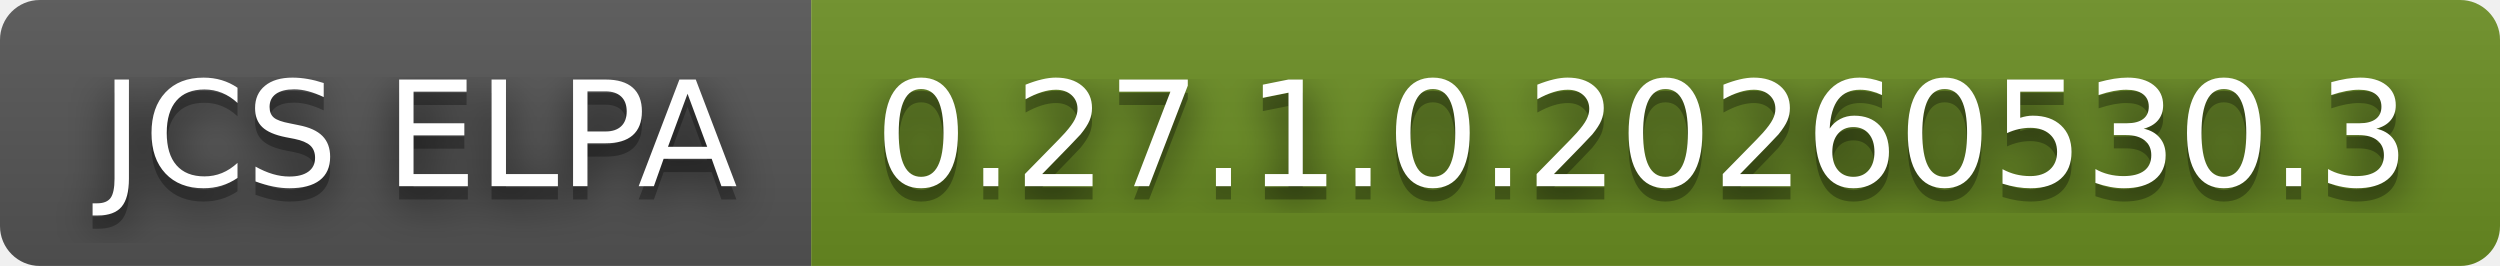
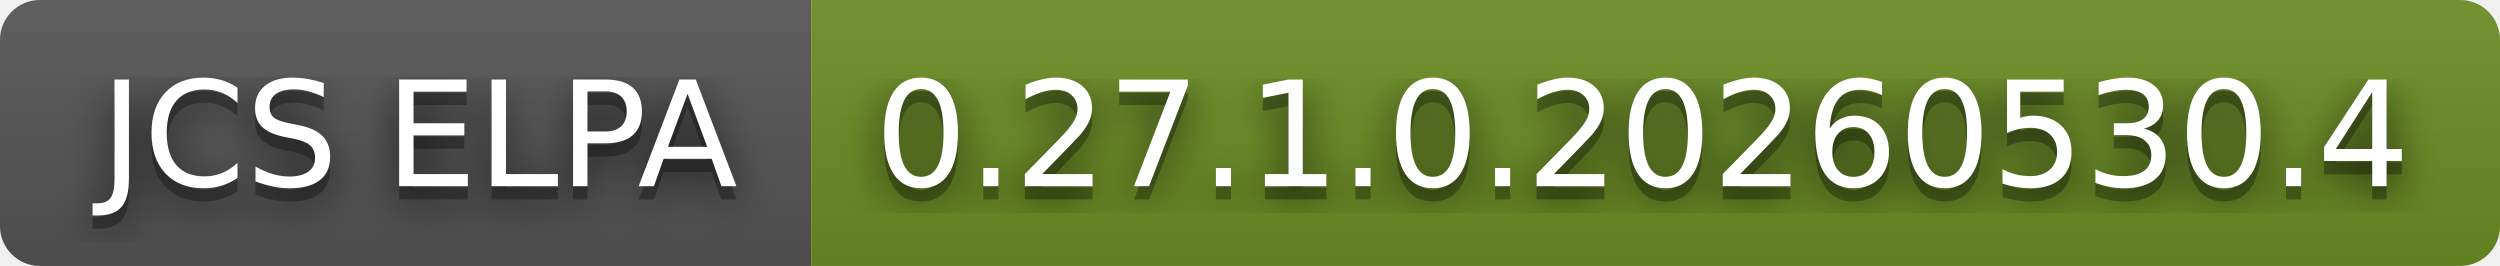
- <svg xmlns="http://www.w3.org/2000/svg" width="188" height="20" role="img" aria-label="JCS ELPA: 0.27.1.0.20260530.3">
+ <svg xmlns="http://www.w3.org/2000/svg" width="188" height="20" role="img" aria-label="JCS ELPA: 0.27.1.0.20260530.4">
  <filter id="blur">
    <feGaussianBlur in="SourceGraphic" stdDeviation="16" />
  </filter>
  <linearGradient id="s" x2="0" y2="100%">
    <stop offset="0" stop-color="#bbb" stop-opacity=".1" />
    <stop offset="1" stop-opacity=".1" />
  </linearGradient>
  <clipPath id="r">
    <rect width="188" height="20" rx="3" fill="#fff" />
  </clipPath>
  <g clip-path="url(#r)">
    <rect width="61" height="20" fill="#555" />
    <rect x="61" width="127" height="20" fill="#6b8e23" />
    <rect width="188" height="20" fill="url(#s)" />
  </g>
  <g fill="#fff" text-anchor="middle" font-family="Verdana,Geneva,DejaVu Sans,sans-serif" text-rendering="geometricPrecision" font-size="110">
    <text aria-hidden="true" x="315" y="150" fill="#010101" fill-opacity=".80" filter="url(#blur)" transform="scale(.1)" textLength="510">JCS ELPA</text>
    <text aria-hidden="true" x="315" y="150" fill="#010101" fill-opacity=".3" transform="scale(.1)" textLength="510">JCS ELPA</text>
    <text x="315" y="140" transform="scale(.1)" fill="#fff" textLength="510">JCS ELPA</text>
-     <text aria-hidden="true" x="1235" y="150" fill="#010101" fill-opacity=".80" filter="url(#blur)" transform="scale(.1)" textLength="1170">0.27.1.0.20260530.3</text>
-     <text aria-hidden="true" x="1235" y="150" fill="#010101" fill-opacity=".3" transform="scale(.1)" textLength="1170">0.27.1.0.20260530.3</text>
-     <text x="1235" y="140" transform="scale(.1)" fill="#fff" textLength="1170">0.27.1.0.20260530.3</text>
+     <text aria-hidden="true" x="1235" y="150" fill="#010101" fill-opacity=".80" filter="url(#blur)" transform="scale(.1)" textLength="1170">0.27.1.0.20260530.4</text>
+     <text aria-hidden="true" x="1235" y="150" fill="#010101" fill-opacity=".3" transform="scale(.1)" textLength="1170">0.27.1.0.20260530.4</text>
+     <text x="1235" y="140" transform="scale(.1)" fill="#fff" textLength="1170">0.27.1.0.20260530.4</text>
  </g>
</svg>
